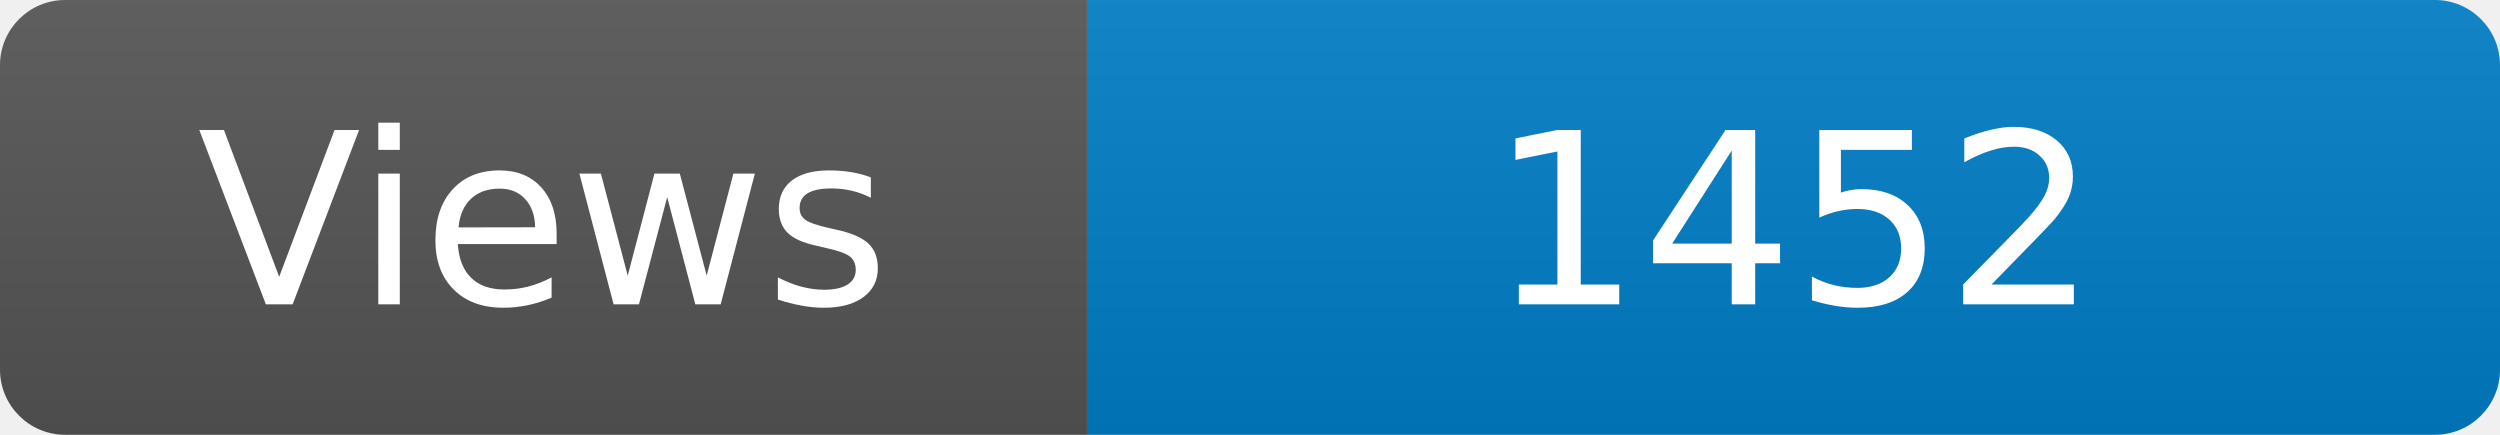
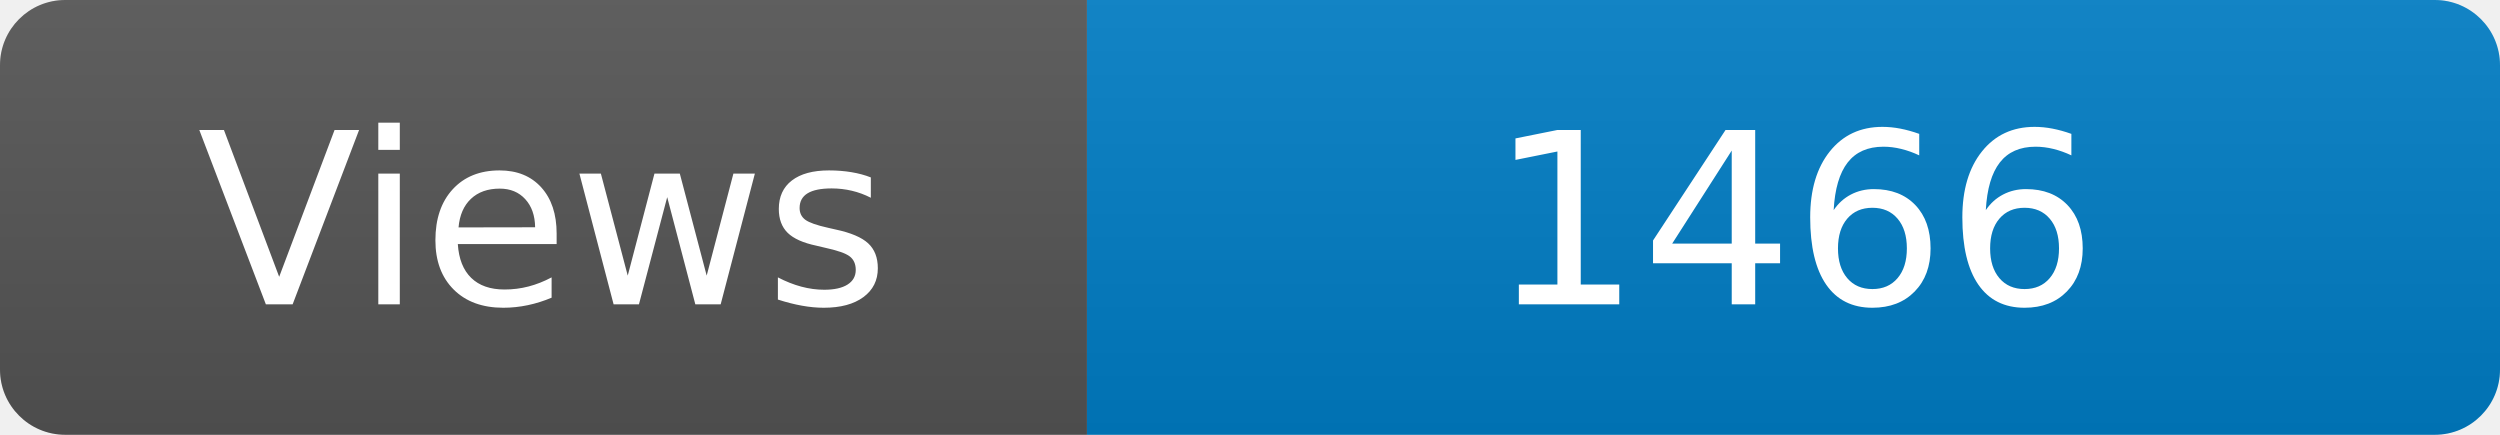
<svg xmlns="http://www.w3.org/2000/svg" width="115" height="20" role="img" aria-label="Maintained?: yes">
  <linearGradient id="s" x2="0" y2="100%">
    <stop offset="0" stop-color="#bbb" stop-opacity=".1" />
    <stop offset="1" stop-opacity=".1" />
  </linearGradient>
  <clipPath id="r">
    <rect width="115" height="20" rx="3" fill="#fff" />
  </clipPath>
  <g clip-path="url(#r)">
    <rect width="50" height="20" fill="#555" />
    <rect x="50" width="160" height="20" fill="#007ec6" />
    <rect width="115" height="20" fill="url(#s)" />
  </g>
  <g fill="#fff" text-anchor="middle" font-family="Verdana,Geneva,DejaVu Sans,sans-serif" font-size="110">
    <text x="250" y="140" transform="scale(.1)" fill="#fff">Views</text>
-     <text x="825" y="140" transform="scale(.1)" fill="#fff">1452</text>
+     <text x="825" y="140" transform="scale(.1)" fill="#fff">1466</text>
  </g>
</svg>
